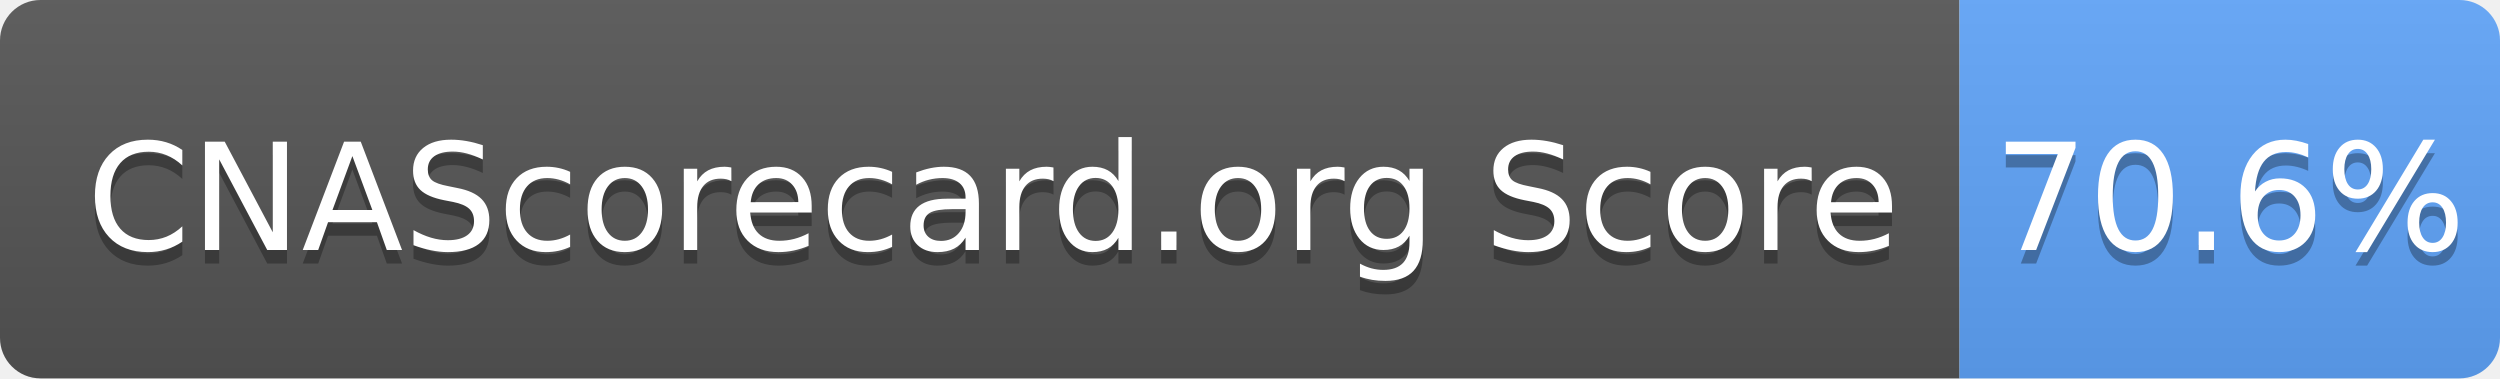
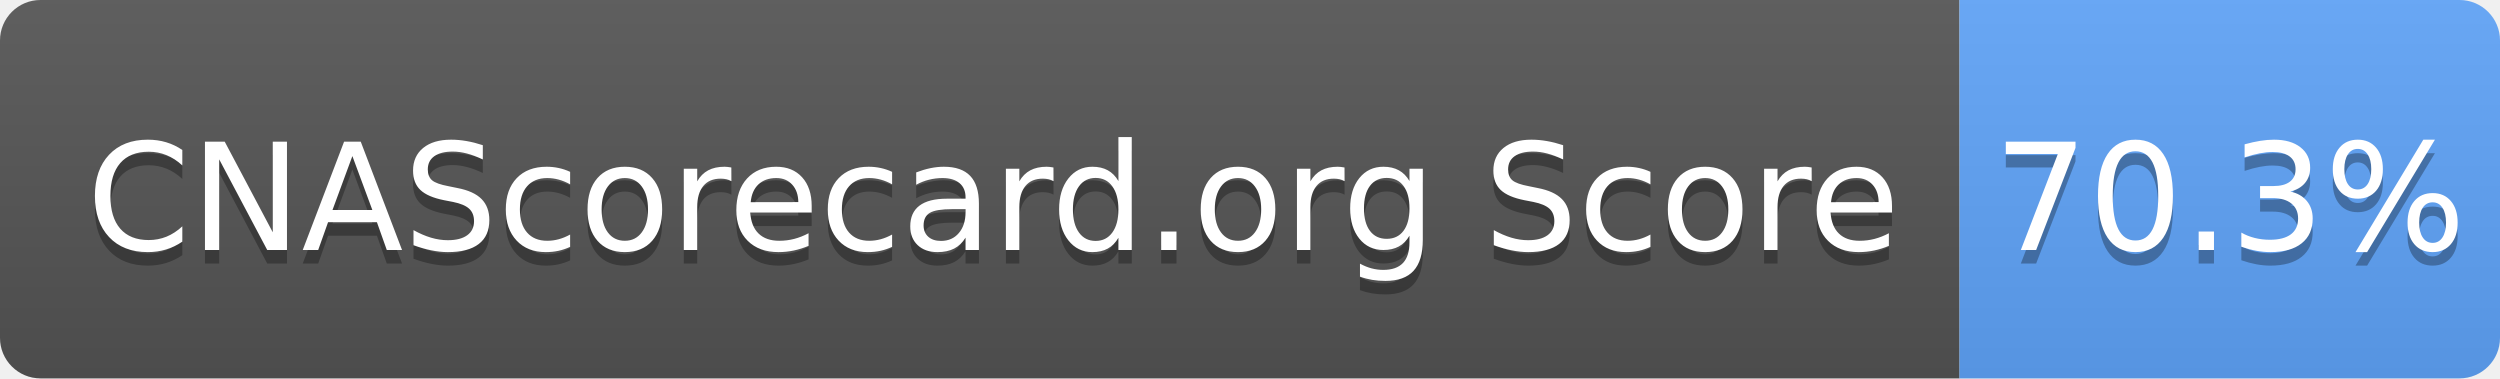
- <svg xmlns="http://www.w3.org/2000/svg" width="185" height="28" role="img" aria-label="CNAScorecard.org Score: 70.6%">
+ <svg xmlns="http://www.w3.org/2000/svg" width="185" height="28" role="img" aria-label="CNAScorecard.org Score: 70.3%">
  <linearGradient id="s" x2="0" y2="100%">
    <stop offset="0" stop-color="#bbb" stop-opacity=".1" />
    <stop offset="1" stop-opacity=".1" />
  </linearGradient>
  <clipPath id="r">
    <rect width="185" height="28" rx="3" fill="#fff" />
  </clipPath>
  <g clip-path="url(#r)">
    <rect width="145" height="28" fill="#555" />
    <rect x="145" width="40" height="28" fill="#60A5FA" />
    <rect width="185" height="28" fill="url(#s)" />
  </g>
  <g fill="#fff" text-anchor="middle" font-family="Verdana,Geneva,DejaVu Sans,sans-serif" text-rendering="geometricPrecision" font-size="110">
    <text aria-hidden="true" x="735" y="195" fill="#010101" fill-opacity=".3" transform="scale(.1)" textLength="1350">CNAScorecard.org Score</text>
    <text x="735" y="185" transform="scale(.1)" fill="#fff" textLength="1350">CNAScorecard.org Score</text>
-     <text aria-hidden="true" x="1650" y="195" fill="#010101" fill-opacity=".3" transform="scale(.1)" textLength="300">70.6%</text>
-     <text x="1650" y="185" transform="scale(.1)" fill="#fff" textLength="300">70.6%</text>
+     <text aria-hidden="true" x="1650" y="195" fill="#010101" fill-opacity=".3" transform="scale(.1)" textLength="300">70.3%</text>
+     <text x="1650" y="185" transform="scale(.1)" fill="#fff" textLength="300">70.3%</text>
  </g>
</svg>
